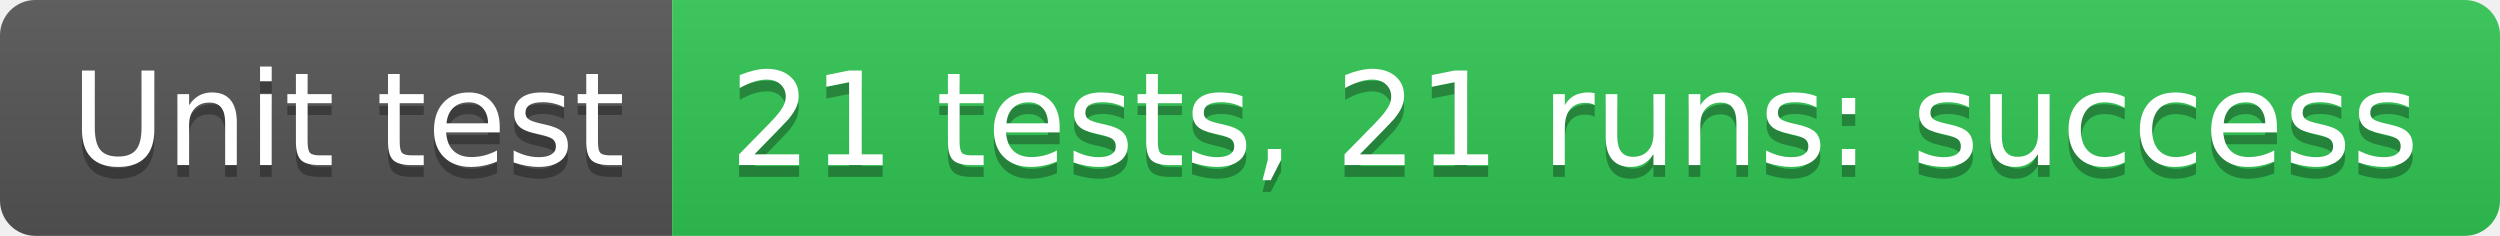
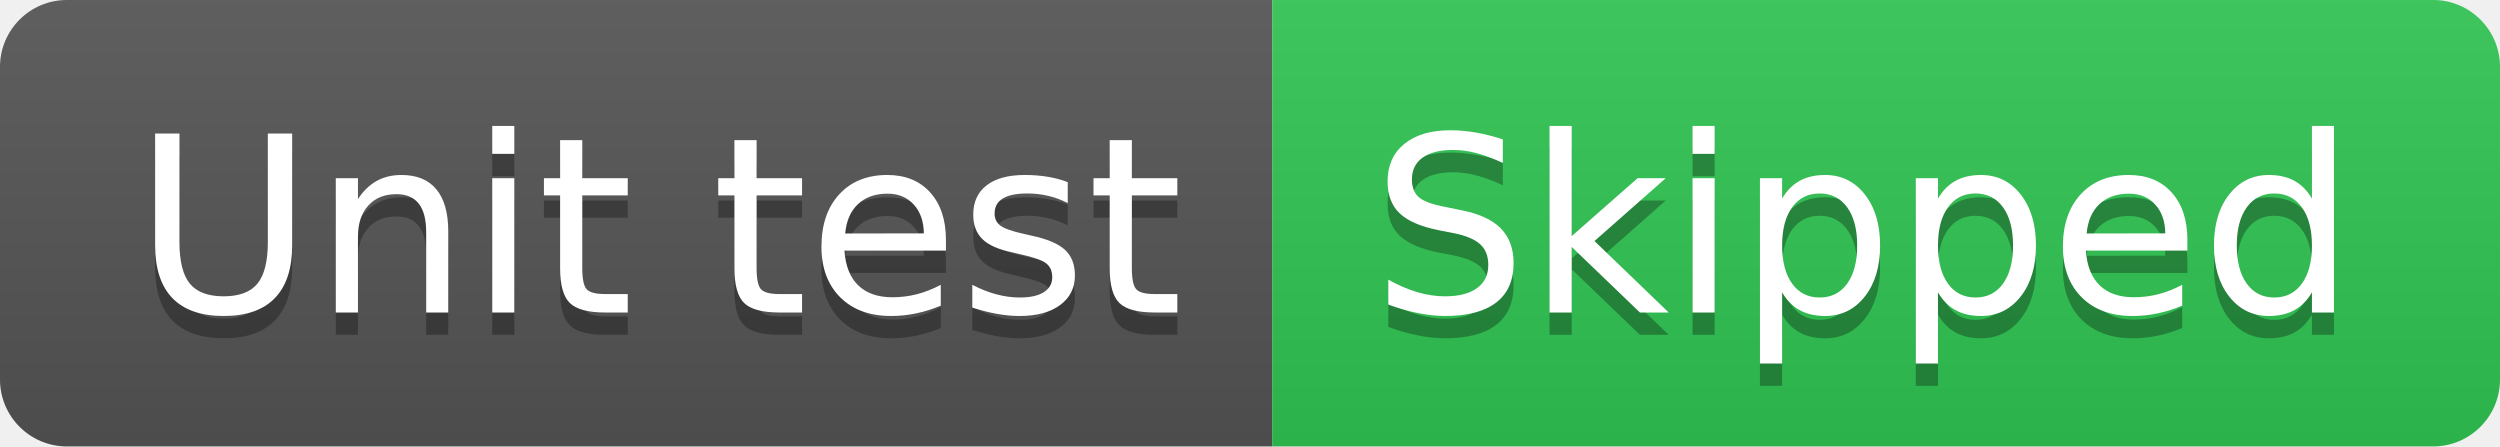
- <svg xmlns="http://www.w3.org/2000/svg" width="212" height="20" role="img" aria-label="Unit test: 21 tests, 21 runs: success">
+ <svg xmlns="http://www.w3.org/2000/svg" width="112" height="20" role="img" aria-label="Unit test: Skipped">
  <linearGradient id="s" x2="0" y2="100%">
    <stop offset="0" stop-color="#bbb" stop-opacity=".1" />
    <stop offset="1" stop-opacity=".1" />
  </linearGradient>
  <clipPath id="r">
-     <rect width="212" height="20" rx="3" fill="#fff" />
+     <rect width="112" height="20" rx="3" fill="#fff" />
  </clipPath>
  <g clip-path="url(#r)">
    <rect width="57" height="20" fill="#555" />
-     <rect x="57" width="155" height="20" fill="#31c653" />
-     <rect width="212" height="20" fill="url(#s)" />
+     <rect x="57" width="55" height="20" fill="#31c653" />
+     <rect width="112" height="20" fill="url(#s)" />
  </g>
  <g fill="#fff" text-anchor="middle" font-family="Verdana,Geneva,DejaVu Sans,sans-serif" text-rendering="geometricPrecision" font-size="110">
    <text aria-hidden="true" x="295" y="150" fill="#010101" fill-opacity=".3" transform="scale(.1)" textLength="470">Unit test</text>
    <text x="295" y="140" transform="scale(.1)" fill="#fff" textLength="470">Unit test</text>
-     <text aria-hidden="true" x="1335" y="150" fill="#010101" fill-opacity=".3" transform="scale(.1)" textLength="1450">21 tests, 21 runs: success</text>
-     <text x="1335" y="140" transform="scale(.1)" fill="#fff" textLength="1450">21 tests, 21 runs: success</text>
+     <text aria-hidden="true" x="835" y="150" fill="#010101" fill-opacity=".3" transform="scale(.1)" textLength="450">Skipped</text>
+     <text x="835" y="140" transform="scale(.1)" fill="#fff" textLength="450">Skipped</text>
  </g>
</svg>
